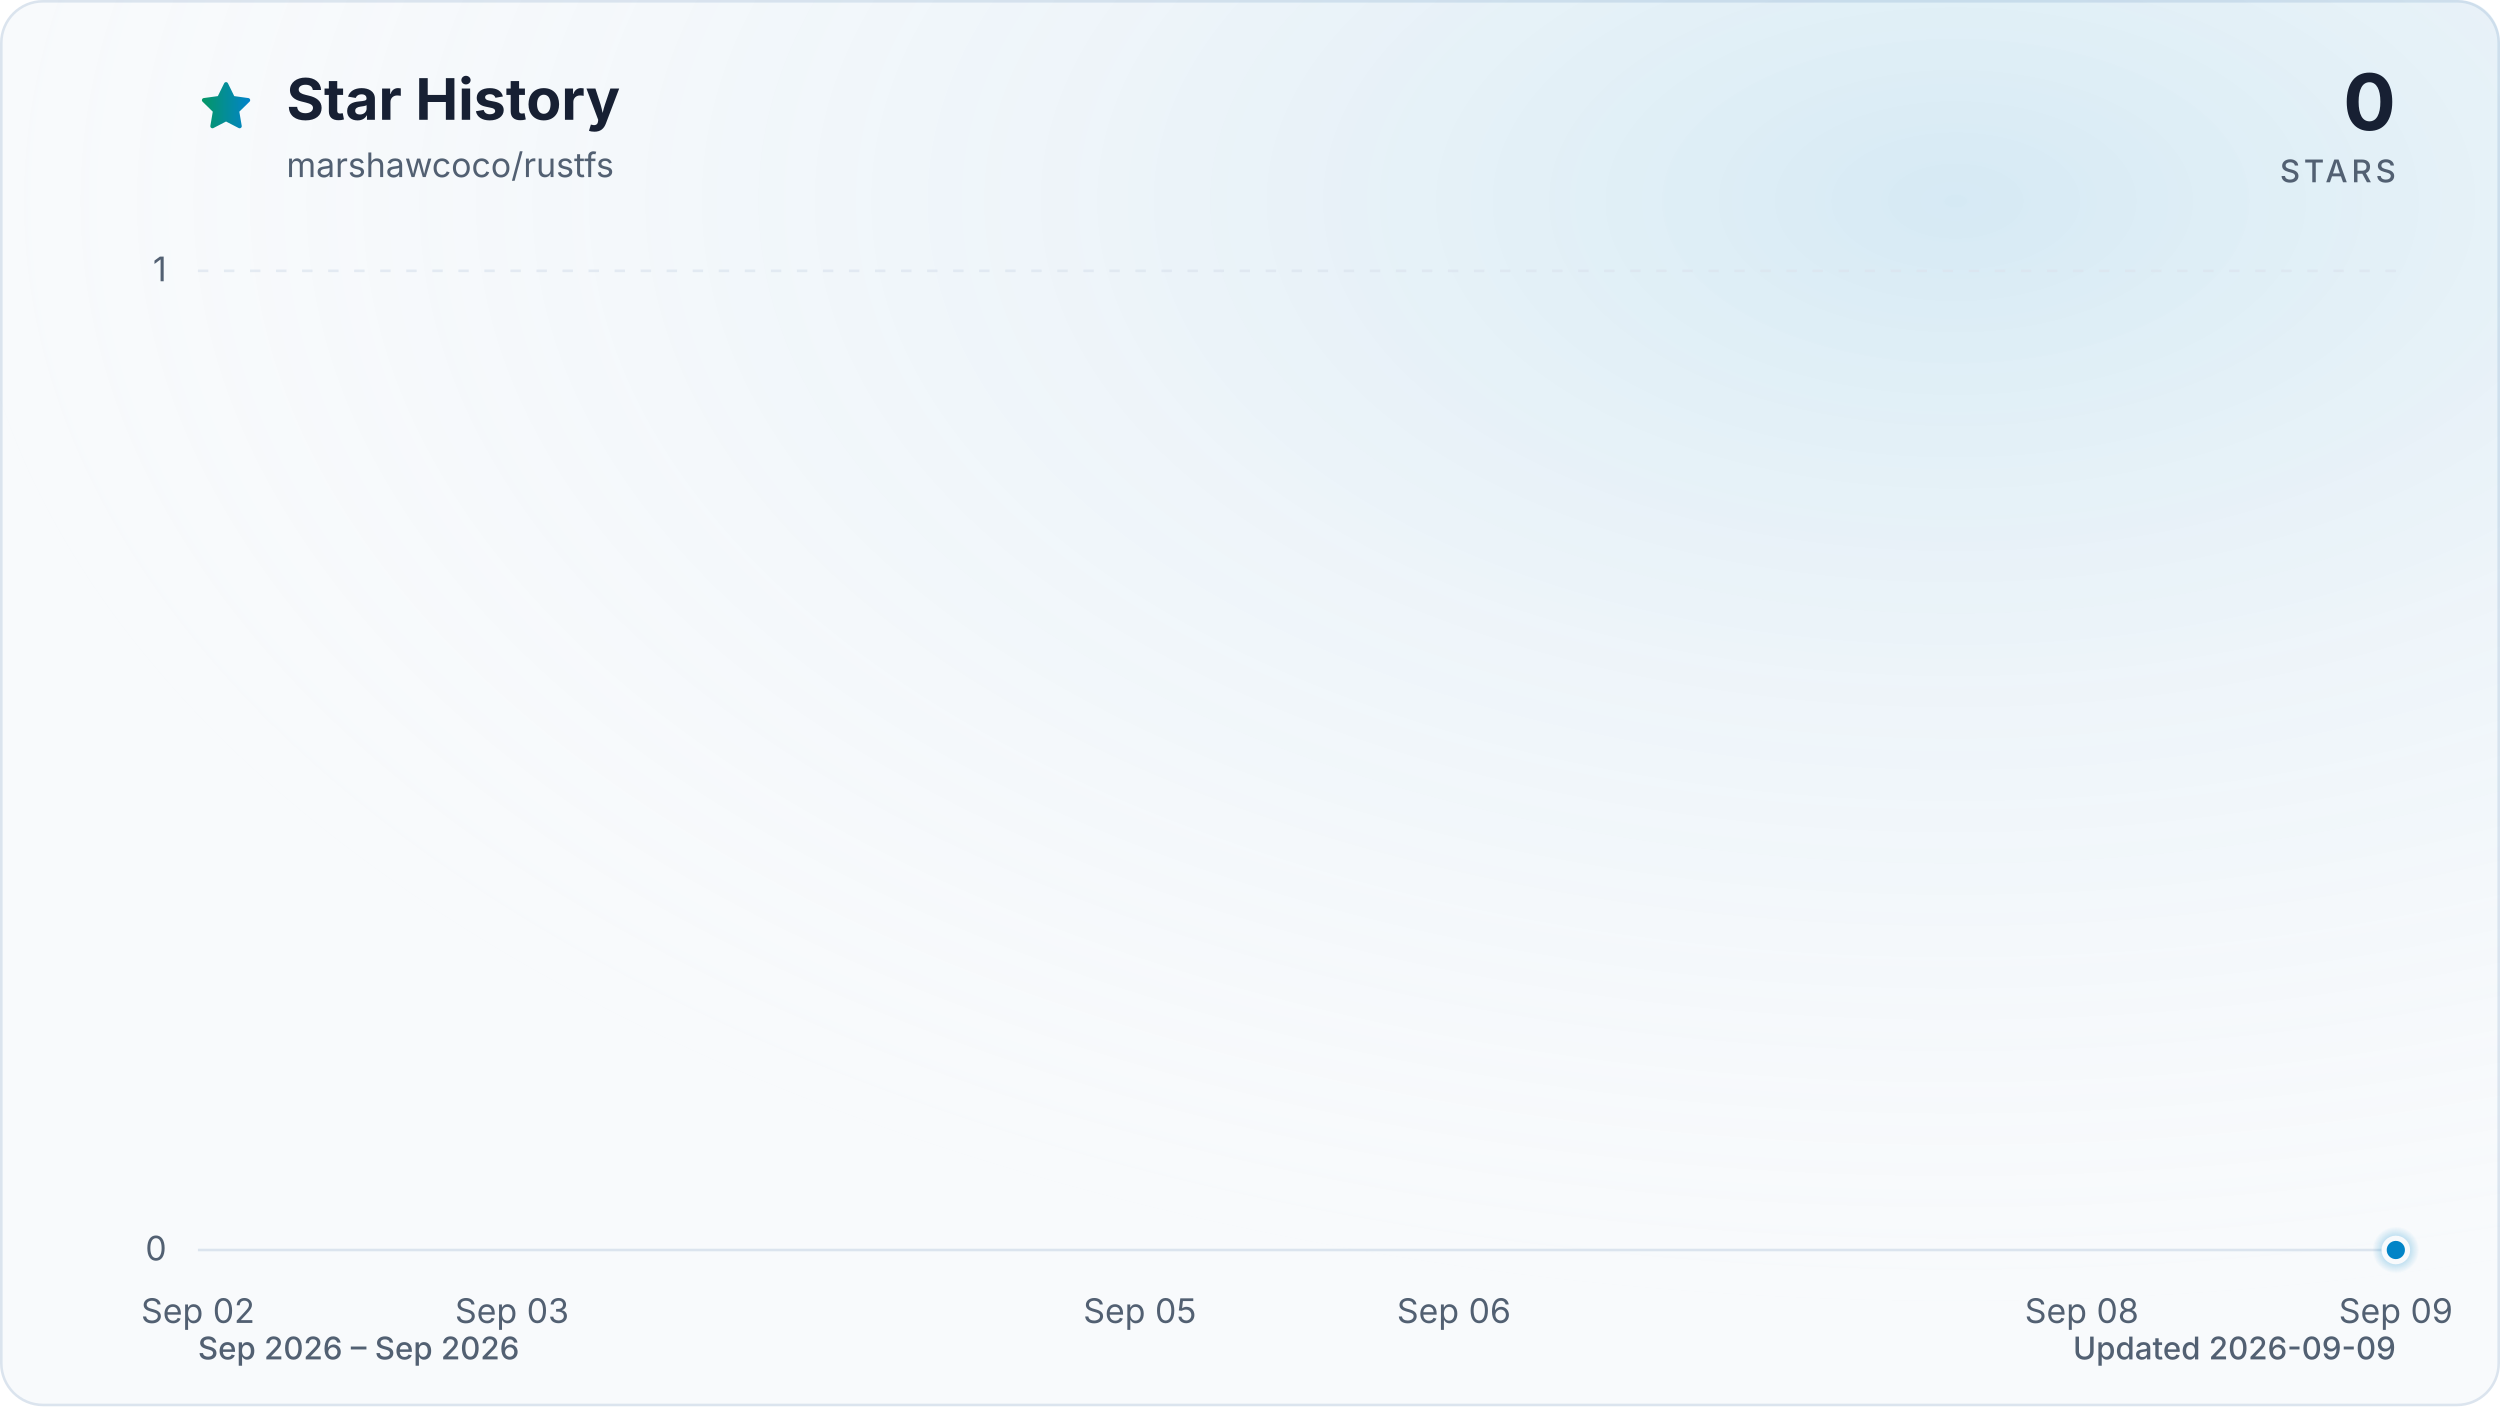
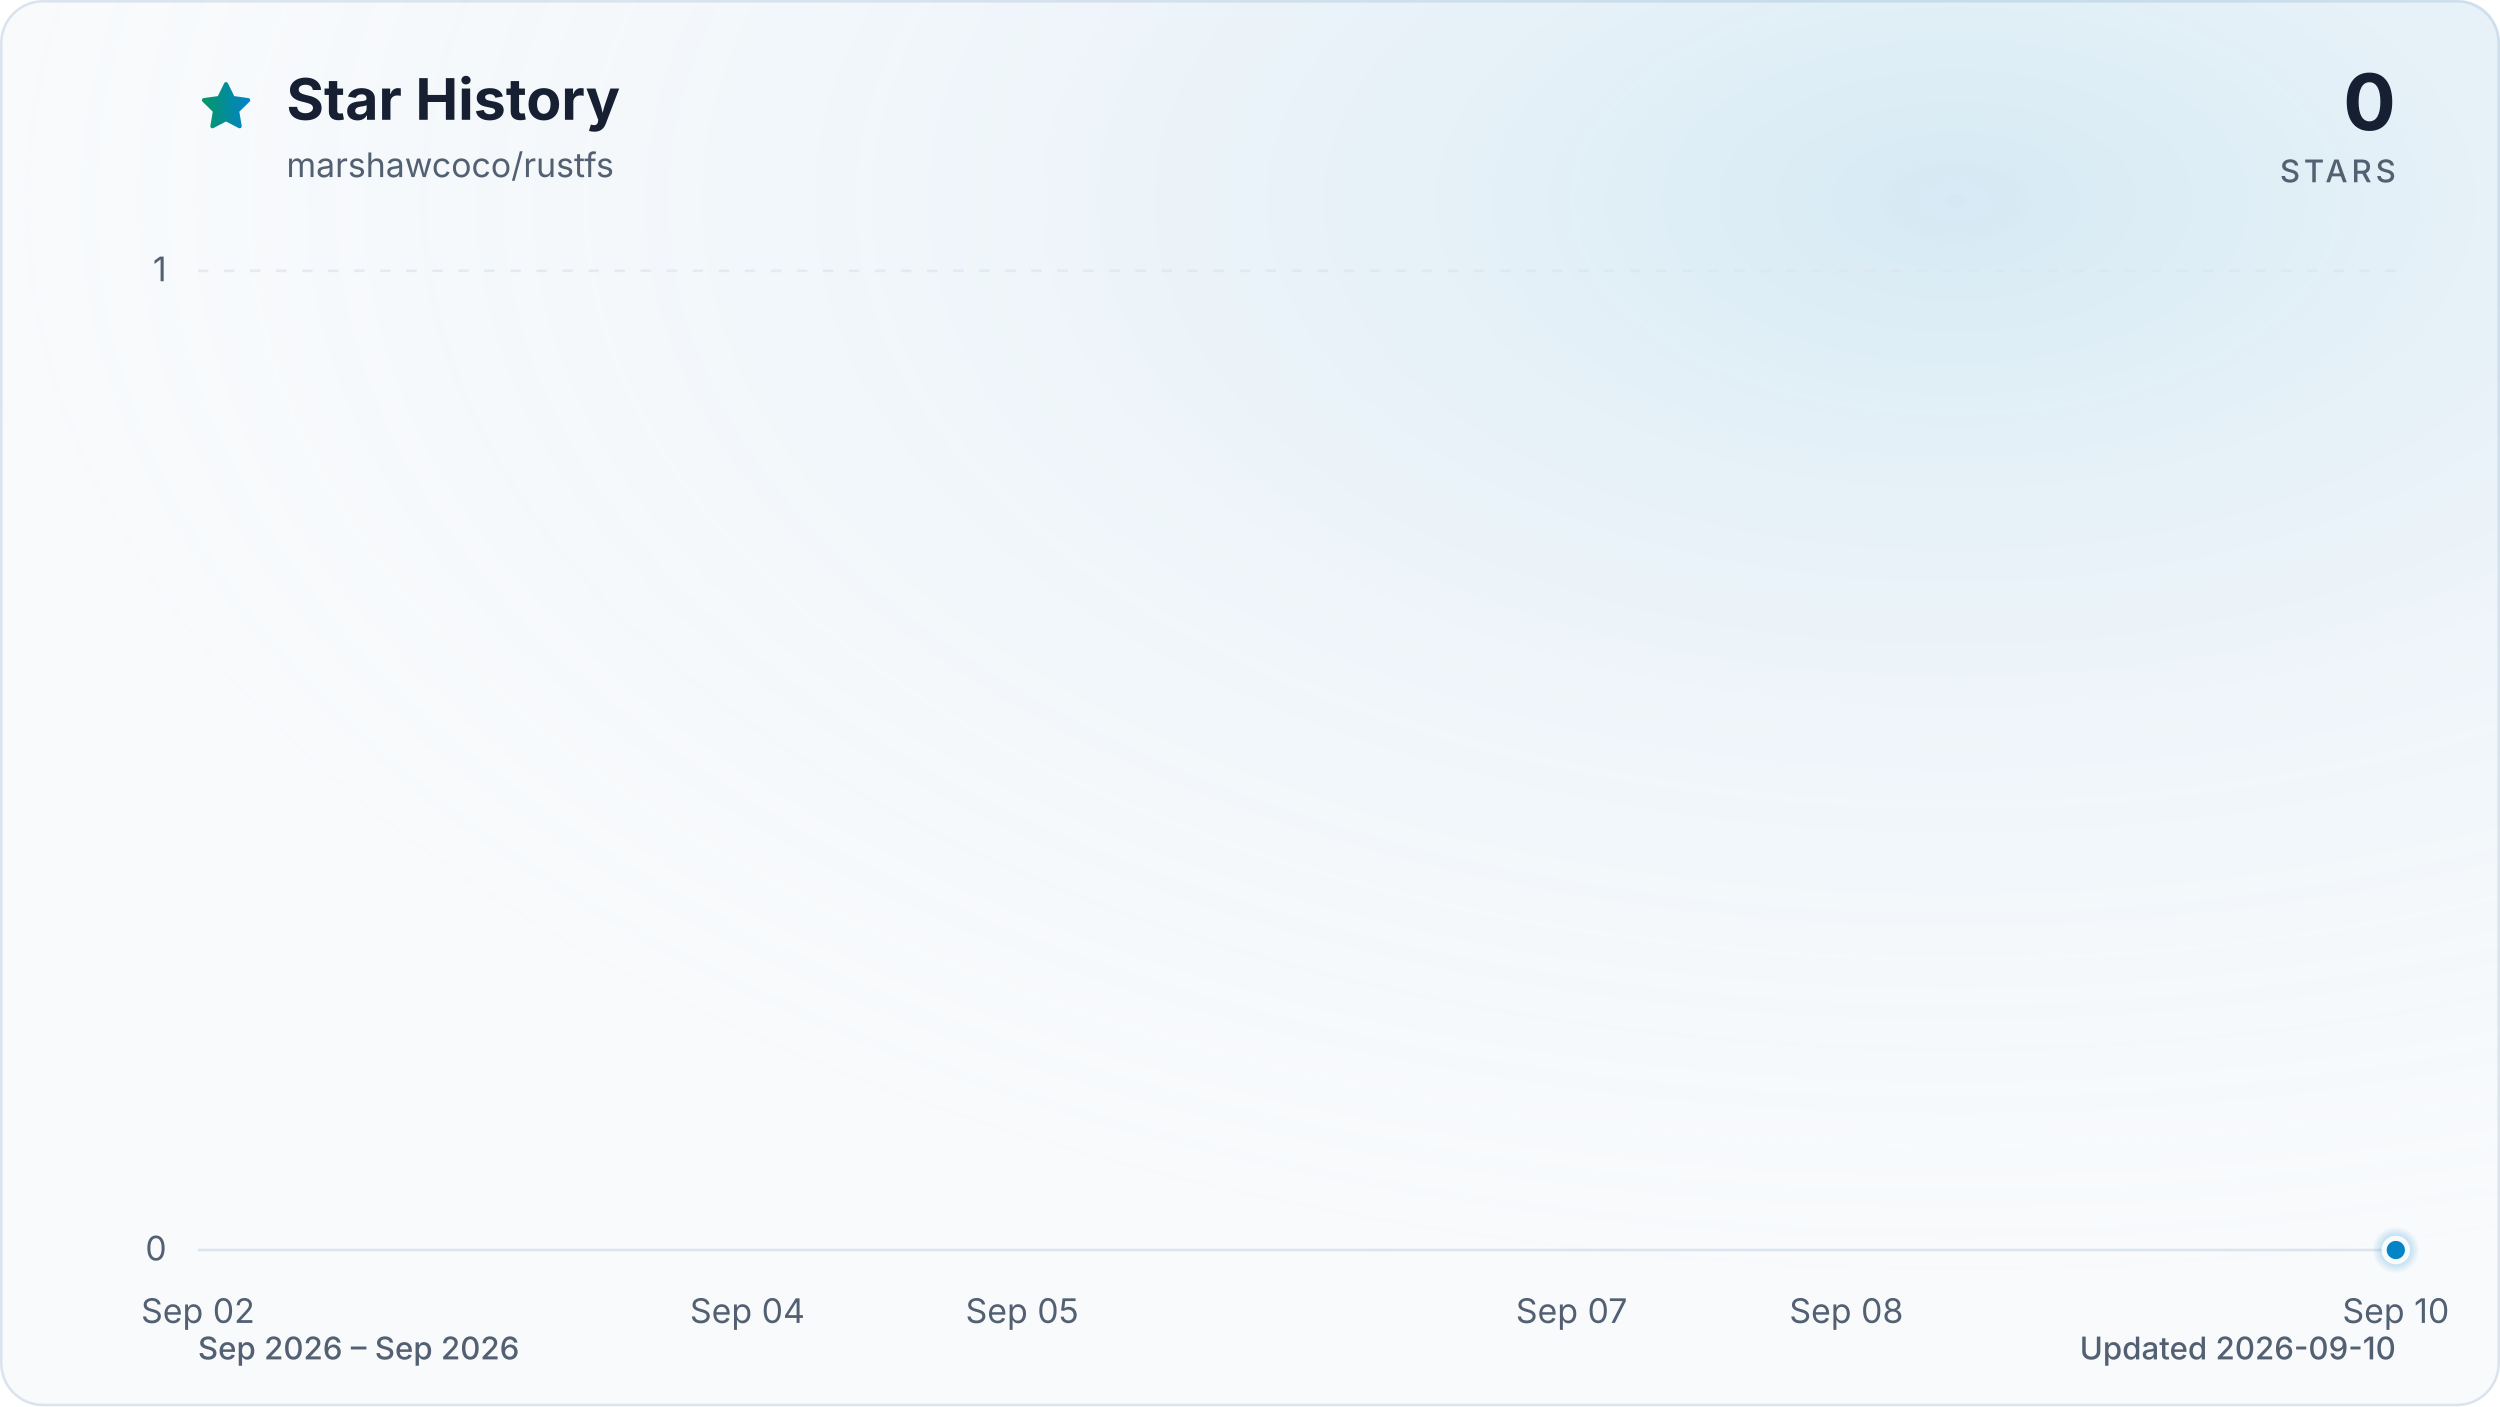
<svg xmlns="http://www.w3.org/2000/svg" viewBox="0 0 960 540" role="img" aria-labelledby="title description" data-style="gradient" data-variant="glow" data-animated="true">
  <defs>
    <linearGradient id="trend" x1="0" y1="0" x2="1" y2="0">
      <stop offset="0%" stop-color="#059669" />
      <stop offset="100%" stop-color="#0284c7" />
    </linearGradient>
    <linearGradient id="area" x1="0" y1="0" x2="0" y2="1">
      <stop offset="0%" stop-color="#059669" stop-opacity="0.30" />
      <stop offset="55%" stop-color="#0284c7" stop-opacity="0.10" />
      <stop offset="100%" stop-color="#0284c7" stop-opacity="0.01" />
    </linearGradient>
    <radialGradient id="marker-halo" cx="50%" cy="50%" r="50%">
      <stop offset="0%" stop-color="#0284c7" stop-opacity="0.55" />
      <stop offset="100%" stop-color="#0284c7" stop-opacity="0" />
    </radialGradient>
    <radialGradient id="surface-glow" cx="78%" cy="14%" r="80%">
      <stop offset="0%" stop-color="#0284c7" stop-opacity="0.14" />
      <stop offset="100%" stop-color="#f8fafc" stop-opacity="0" />
    </radialGradient>
    <filter id="trend-glow" x="-20%" y="-20%" width="140%" height="140%">
      <feGaussianBlur stdDeviation="7" />
    </filter>
  </defs>
  <style>
.trend-enter{transform-box:fill-box;transform-origin:center;animation:trend-enter 520ms cubic-bezier(0.16,1,0.3,1)}
.marker-enter{transform-box:fill-box;transform-origin:center;animation:marker-enter 320ms cubic-bezier(0.16,1,0.3,1) 200ms both}
.marker-pulse{transform-box:fill-box;transform-origin:center;animation:marker-pulse 2.6s ease-out infinite}
@keyframes trend-enter{from{opacity:.35;transform:translateY(10px)}to{opacity:1;transform:translateY(0)}}
@keyframes marker-enter{from{opacity:0;transform:scale(.4)}to{opacity:1;transform:scale(1)}}
@keyframes marker-pulse{0%{opacity:.5;transform:scale(.7)}70%,100%{opacity:0;transform:scale(2.1)}}
@media (prefers-reduced-motion:reduce){.trend-enter,.marker-enter,.marker-pulse{animation:none!important}}
@media (prefers-reduced-motion:reduce){.marker-pulse{opacity:0}}
</style>
  <rect x="0.5" y="0.5" width="959" height="539" fill="#f8fafc" stroke="#dbe4ee" stroke-width="1" rx="16" />
  <rect width="960" height="540" fill="url(#surface-glow)" rx="16" />
  <path d="M12 2.6l2.9 5.9 6.5.9-4.7 4.6 1.1 6.5-5.8-3-5.8 3 1.1-6.5-4.7-4.6 6.5-.9L12 2.6Z" transform="translate(76 30) scale(.9)" fill="url(#trend)" stroke="url(#trend)" stroke-width="1.8" stroke-linejoin="round" aria-hidden="true" />
  <text x="110" y="46" fill="#172033" font-family="ui-sans-serif, system-ui, -apple-system, BlinkMacSystemFont, 'Segoe UI', sans-serif" font-size="22" font-weight="700">Star History</text>
  <text x="110" y="68" fill="#526072" font-family="ui-sans-serif, system-ui, -apple-system, BlinkMacSystemFont, 'Segoe UI', sans-serif" font-size="13">marshawcoco/rustfs</text>
  <text x="920" y="50" fill="#172033" font-family="ui-sans-serif, system-ui, -apple-system, BlinkMacSystemFont, 'Segoe UI', sans-serif" font-size="30" font-weight="700" text-anchor="end">0</text>
  <text x="920" y="70" fill="#526072" font-family="ui-sans-serif, system-ui, -apple-system, BlinkMacSystemFont, 'Segoe UI', sans-serif" font-size="12" font-weight="500" letter-spacing="1.5" text-anchor="end">STARS</text>
  <line x1="76" y1="480.0" x2="920" y2="480.0" stroke="#dbe4ee" stroke-width="1" stroke-dasharray="0" opacity="1" />
  <text x="64" y="484.0" fill="#526072" font-family="ui-sans-serif, system-ui, -apple-system, BlinkMacSystemFont, 'Segoe UI', sans-serif" font-size="13" text-anchor="end">0</text>
  <line x1="76" y1="104.0" x2="920" y2="104.0" stroke="#dbe4ee" stroke-width="1" stroke-dasharray="4 6" opacity="0.7" />
  <text x="64" y="108.0" fill="#526072" font-family="ui-sans-serif, system-ui, -apple-system, BlinkMacSystemFont, 'Segoe UI', sans-serif" font-size="13" text-anchor="end">1</text>
  <text x="76.0" y="508" fill="#526072" font-family="ui-sans-serif, system-ui, -apple-system, BlinkMacSystemFont, 'Segoe UI', sans-serif" font-size="13" text-anchor="middle">Sep 02</text>
-   <text x="196.6" y="508" fill="#526072" font-family="ui-sans-serif, system-ui, -apple-system, BlinkMacSystemFont, 'Segoe UI', sans-serif" font-size="13" text-anchor="middle">Sep 03</text>
-   <text x="437.7" y="508" fill="#526072" font-family="ui-sans-serif, system-ui, -apple-system, BlinkMacSystemFont, 'Segoe UI', sans-serif" font-size="13" text-anchor="middle">Sep 05</text>
-   <text x="558.3" y="508" fill="#526072" font-family="ui-sans-serif, system-ui, -apple-system, BlinkMacSystemFont, 'Segoe UI', sans-serif" font-size="13" text-anchor="middle">Sep 06</text>
-   <text x="799.4" y="508" fill="#526072" font-family="ui-sans-serif, system-ui, -apple-system, BlinkMacSystemFont, 'Segoe UI', sans-serif" font-size="13" text-anchor="middle">Sep 08</text>
-   <text x="920.0" y="508" fill="#526072" font-family="ui-sans-serif, system-ui, -apple-system, BlinkMacSystemFont, 'Segoe UI', sans-serif" font-size="13" text-anchor="middle">Sep 09</text>
+   <text x="287.0" y="508" fill="#526072" font-family="ui-sans-serif, system-ui, -apple-system, BlinkMacSystemFont, 'Segoe UI', sans-serif" font-size="13" text-anchor="middle">Sep 04</text>
+   <text x="392.5" y="508" fill="#526072" font-family="ui-sans-serif, system-ui, -apple-system, BlinkMacSystemFont, 'Segoe UI', sans-serif" font-size="13" text-anchor="middle">Sep 05</text>
+   <text x="603.5" y="508" fill="#526072" font-family="ui-sans-serif, system-ui, -apple-system, BlinkMacSystemFont, 'Segoe UI', sans-serif" font-size="13" text-anchor="middle">Sep 07</text>
+   <text x="709.0" y="508" fill="#526072" font-family="ui-sans-serif, system-ui, -apple-system, BlinkMacSystemFont, 'Segoe UI', sans-serif" font-size="13" text-anchor="middle">Sep 08</text>
+   <text x="920.0" y="508" fill="#526072" font-family="ui-sans-serif, system-ui, -apple-system, BlinkMacSystemFont, 'Segoe UI', sans-serif" font-size="13" text-anchor="middle">Sep 10</text>
  <g class="trend-enter">
-     <path d="M 76.0 480.0 C 116.2 480.0, 156.4 480.0, 196.6 480.0 C 236.8 480.0, 277.0 480.0, 317.1 480.0 C 357.3 480.0, 397.5 480.0, 437.7 480.0 C 477.9 480.0, 518.1 480.0, 558.3 480.0 C 598.5 480.0, 638.7 480.0, 678.9 480.0 C 719.0 480.0, 759.2 480.0, 799.4 480.0 C 839.6 480.0, 879.8 480.0, 920.0 480.0 L 920.0 480.0 L 76.0 480.0 Z" fill="url(#area)" />
-     <path d="M 76.0 480.0 C 116.2 480.0, 156.4 480.0, 196.6 480.0 C 236.8 480.0, 277.0 480.0, 317.1 480.0 C 357.3 480.0, 397.5 480.0, 437.7 480.0 C 477.9 480.0, 518.1 480.0, 558.3 480.0 C 598.5 480.0, 638.7 480.0, 678.9 480.0 C 719.0 480.0, 759.2 480.0, 799.4 480.0 C 839.6 480.0, 879.8 480.0, 920.0 480.0" fill="none" stroke="url(#trend)" stroke-width="12" stroke-linecap="round" stroke-linejoin="round" opacity="0.16" filter="url(#trend-glow)" />
-     <path d="M 76.0 480.0 C 116.2 480.0, 156.4 480.0, 196.6 480.0 C 236.8 480.0, 277.0 480.0, 317.1 480.0 C 357.3 480.0, 397.5 480.0, 437.7 480.0 C 477.9 480.0, 518.1 480.0, 558.3 480.0 C 598.5 480.0, 638.7 480.0, 678.9 480.0 C 719.0 480.0, 759.2 480.0, 799.4 480.0 C 839.6 480.0, 879.8 480.0, 920.0 480.0" fill="none" stroke="url(#trend)" stroke-width="3" stroke-linecap="round" stroke-linejoin="round" />
+     <path d="M 76.0 480.0 C 111.2 480.0, 146.3 480.0, 181.5 480.0 C 216.7 480.0, 251.8 480.0, 287.0 480.0 C 322.2 480.0, 357.3 480.0, 392.5 480.0 C 427.7 480.0, 462.8 480.0, 498.0 480.0 C 533.2 480.0, 568.3 480.0, 603.5 480.0 C 638.7 480.0, 673.8 480.0, 709.0 480.0 C 744.2 480.0, 779.3 480.0, 814.5 480.0 C 849.7 480.0, 884.8 480.0, 920.0 480.0 L 920.0 480.0 L 76.0 480.0 Z" fill="url(#area)" />
+     <path d="M 76.0 480.0 C 111.2 480.0, 146.3 480.0, 181.5 480.0 C 216.7 480.0, 251.8 480.0, 287.0 480.0 C 322.2 480.0, 357.3 480.0, 392.5 480.0 C 427.7 480.0, 462.8 480.0, 498.0 480.0 C 533.2 480.0, 568.3 480.0, 603.5 480.0 C 638.7 480.0, 673.8 480.0, 709.0 480.0 C 744.2 480.0, 779.3 480.0, 814.5 480.0 C 849.7 480.0, 884.8 480.0, 920.0 480.0" fill="none" stroke="url(#trend)" stroke-width="12" stroke-linecap="round" stroke-linejoin="round" opacity="0.16" filter="url(#trend-glow)" />
+     <path d="M 76.0 480.0 C 111.2 480.0, 146.3 480.0, 181.5 480.0 C 216.7 480.0, 251.8 480.0, 287.0 480.0 C 322.2 480.0, 357.3 480.0, 392.5 480.0 C 427.7 480.0, 462.8 480.0, 498.0 480.0 C 533.2 480.0, 568.3 480.0, 603.5 480.0 C 638.7 480.0, 673.8 480.0, 709.0 480.0 C 744.2 480.0, 779.3 480.0, 814.5 480.0 C 849.7 480.0, 884.8 480.0, 920.0 480.0" fill="none" stroke="url(#trend)" stroke-width="3" stroke-linecap="round" stroke-linejoin="round" />
  </g>
  <g class="marker-enter">
    <circle class="marker-pulse" cx="920.0" cy="480.0" r="9" fill="url(#marker-halo)" />
    <circle cx="920.0" cy="480.0" r="4.5" fill="#0284c7" stroke="#f8fafc" stroke-width="2" />
  </g>
  <text x="76" y="522" fill="#526072" font-family="ui-sans-serif, system-ui, -apple-system, BlinkMacSystemFont, 'Segoe UI', sans-serif" font-size="12" font-weight="500">Sep 2026 – Sep 2026</text>
-   <text x="920" y="522" fill="#526072" font-family="ui-sans-serif, system-ui, -apple-system, BlinkMacSystemFont, 'Segoe UI', sans-serif" font-size="12" font-weight="500" text-anchor="end">Updated 2026-09-09</text>
+   <text x="920" y="522" fill="#526072" font-family="ui-sans-serif, system-ui, -apple-system, BlinkMacSystemFont, 'Segoe UI', sans-serif" font-size="12" font-weight="500" text-anchor="end">Updated 2026-09-10</text>
</svg>
